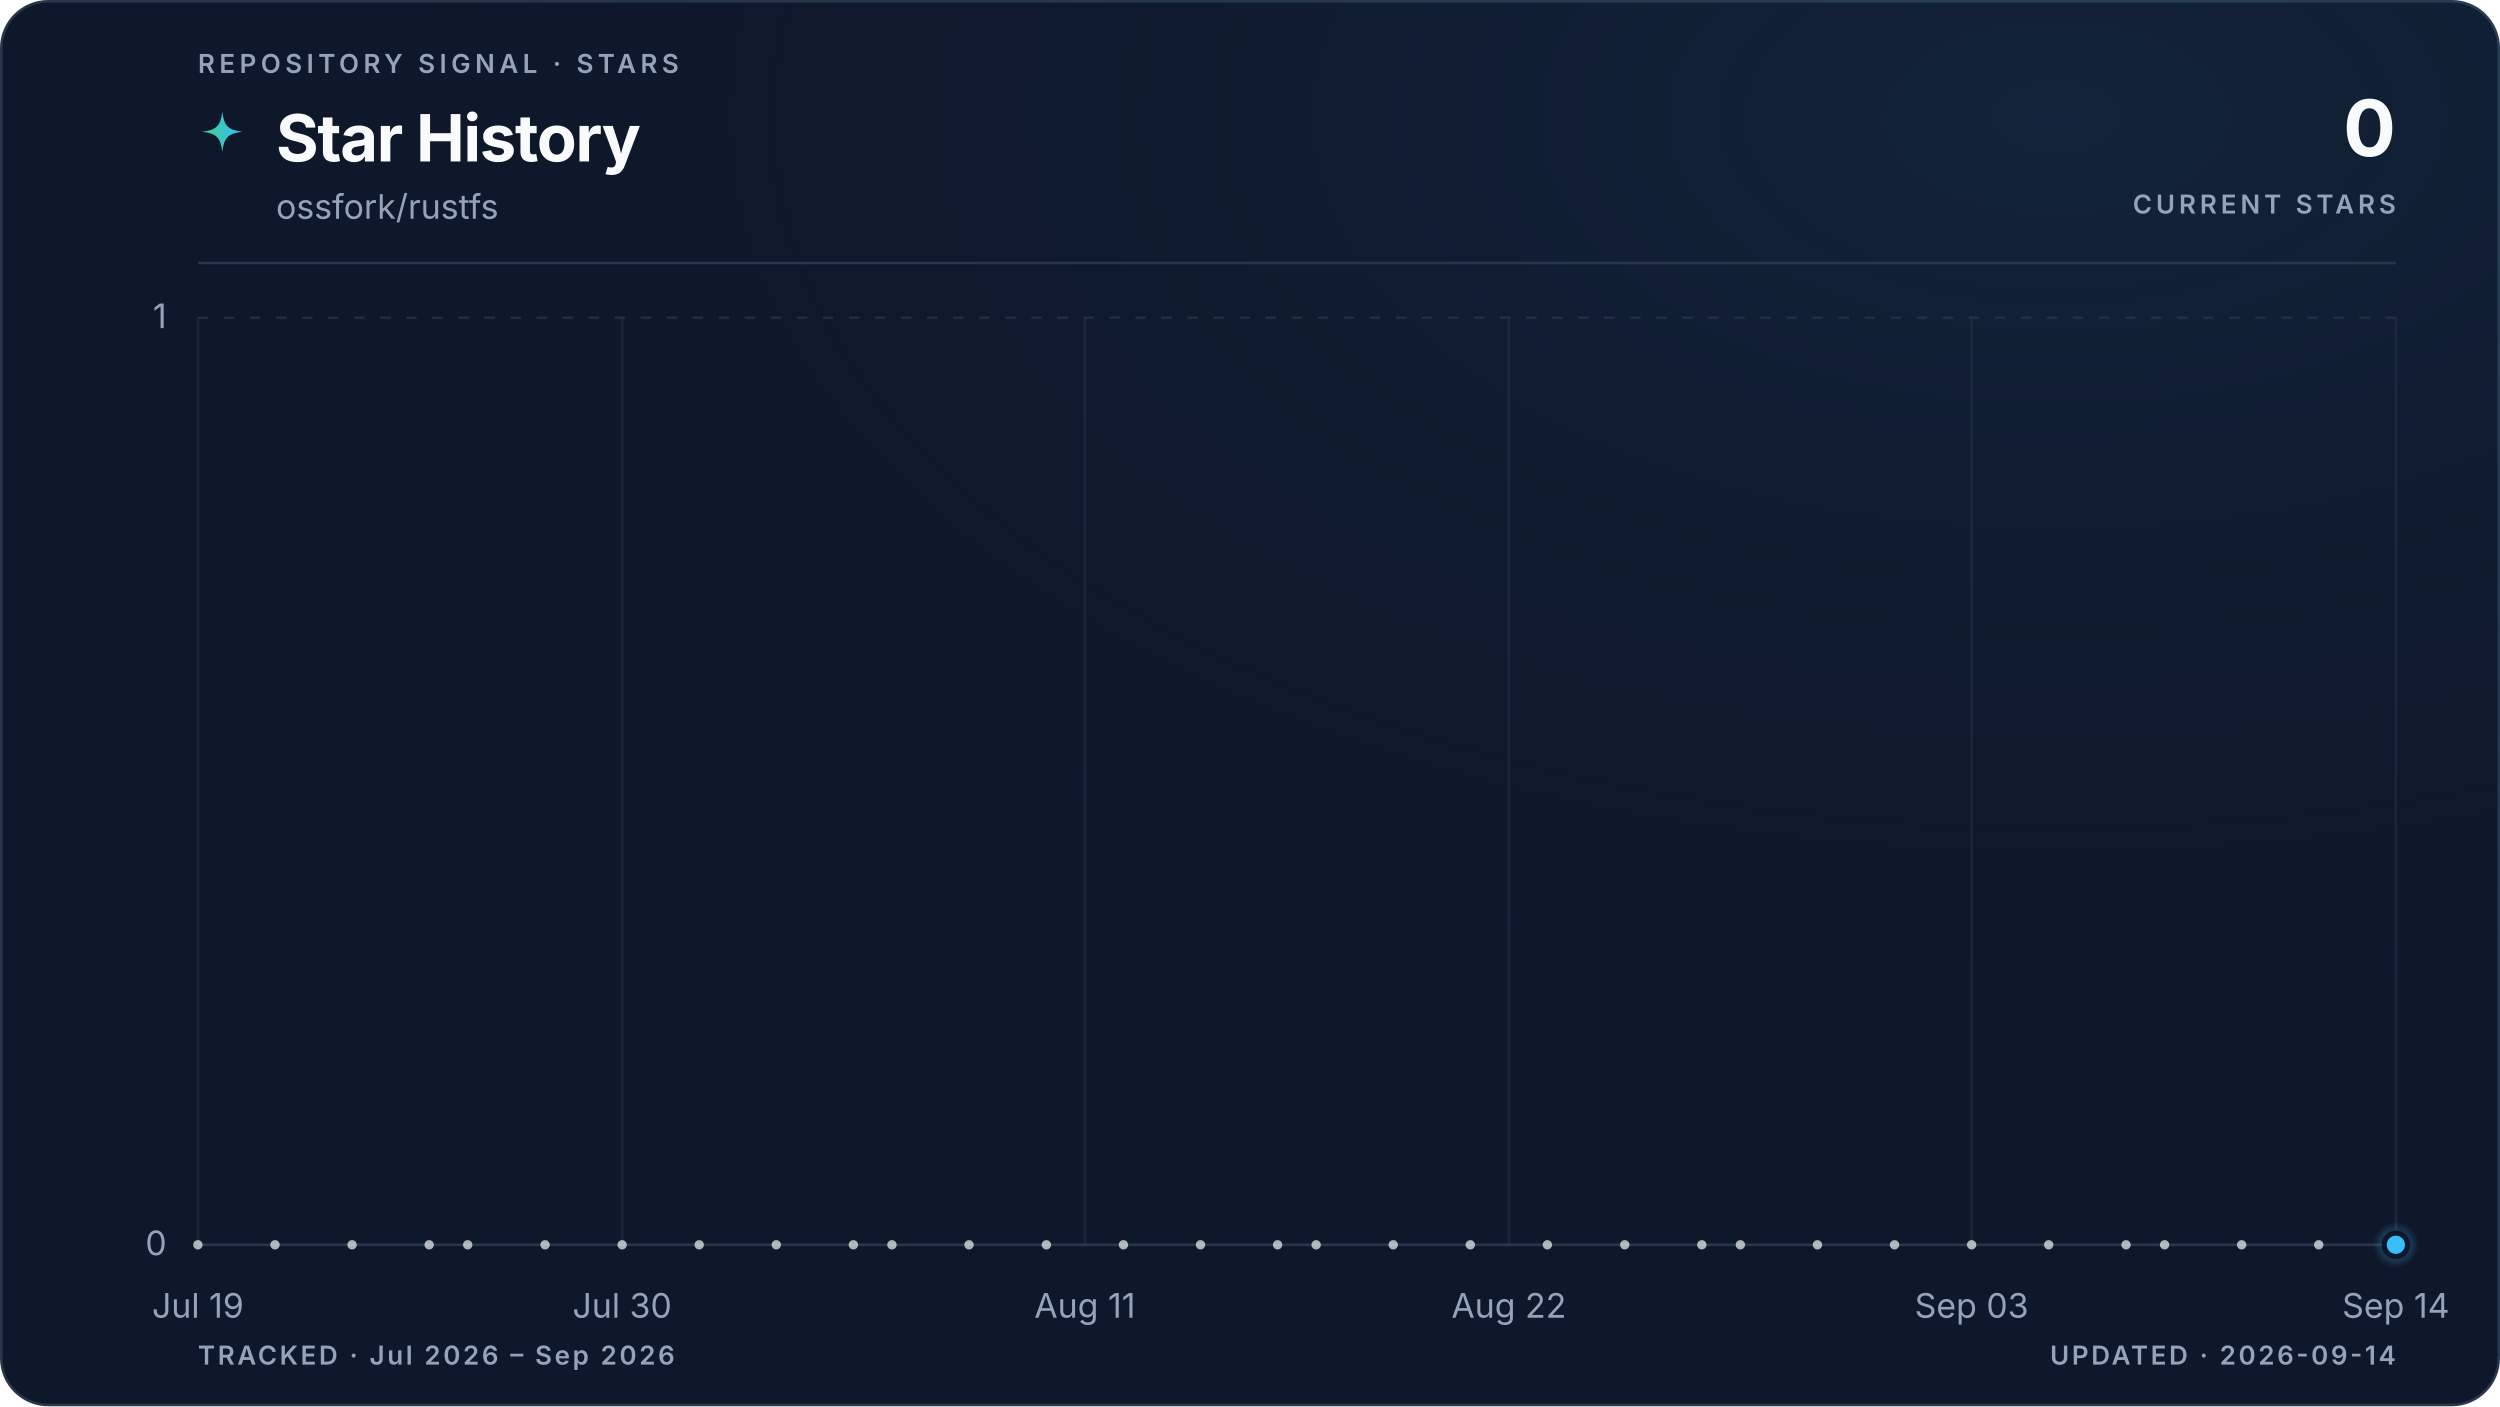
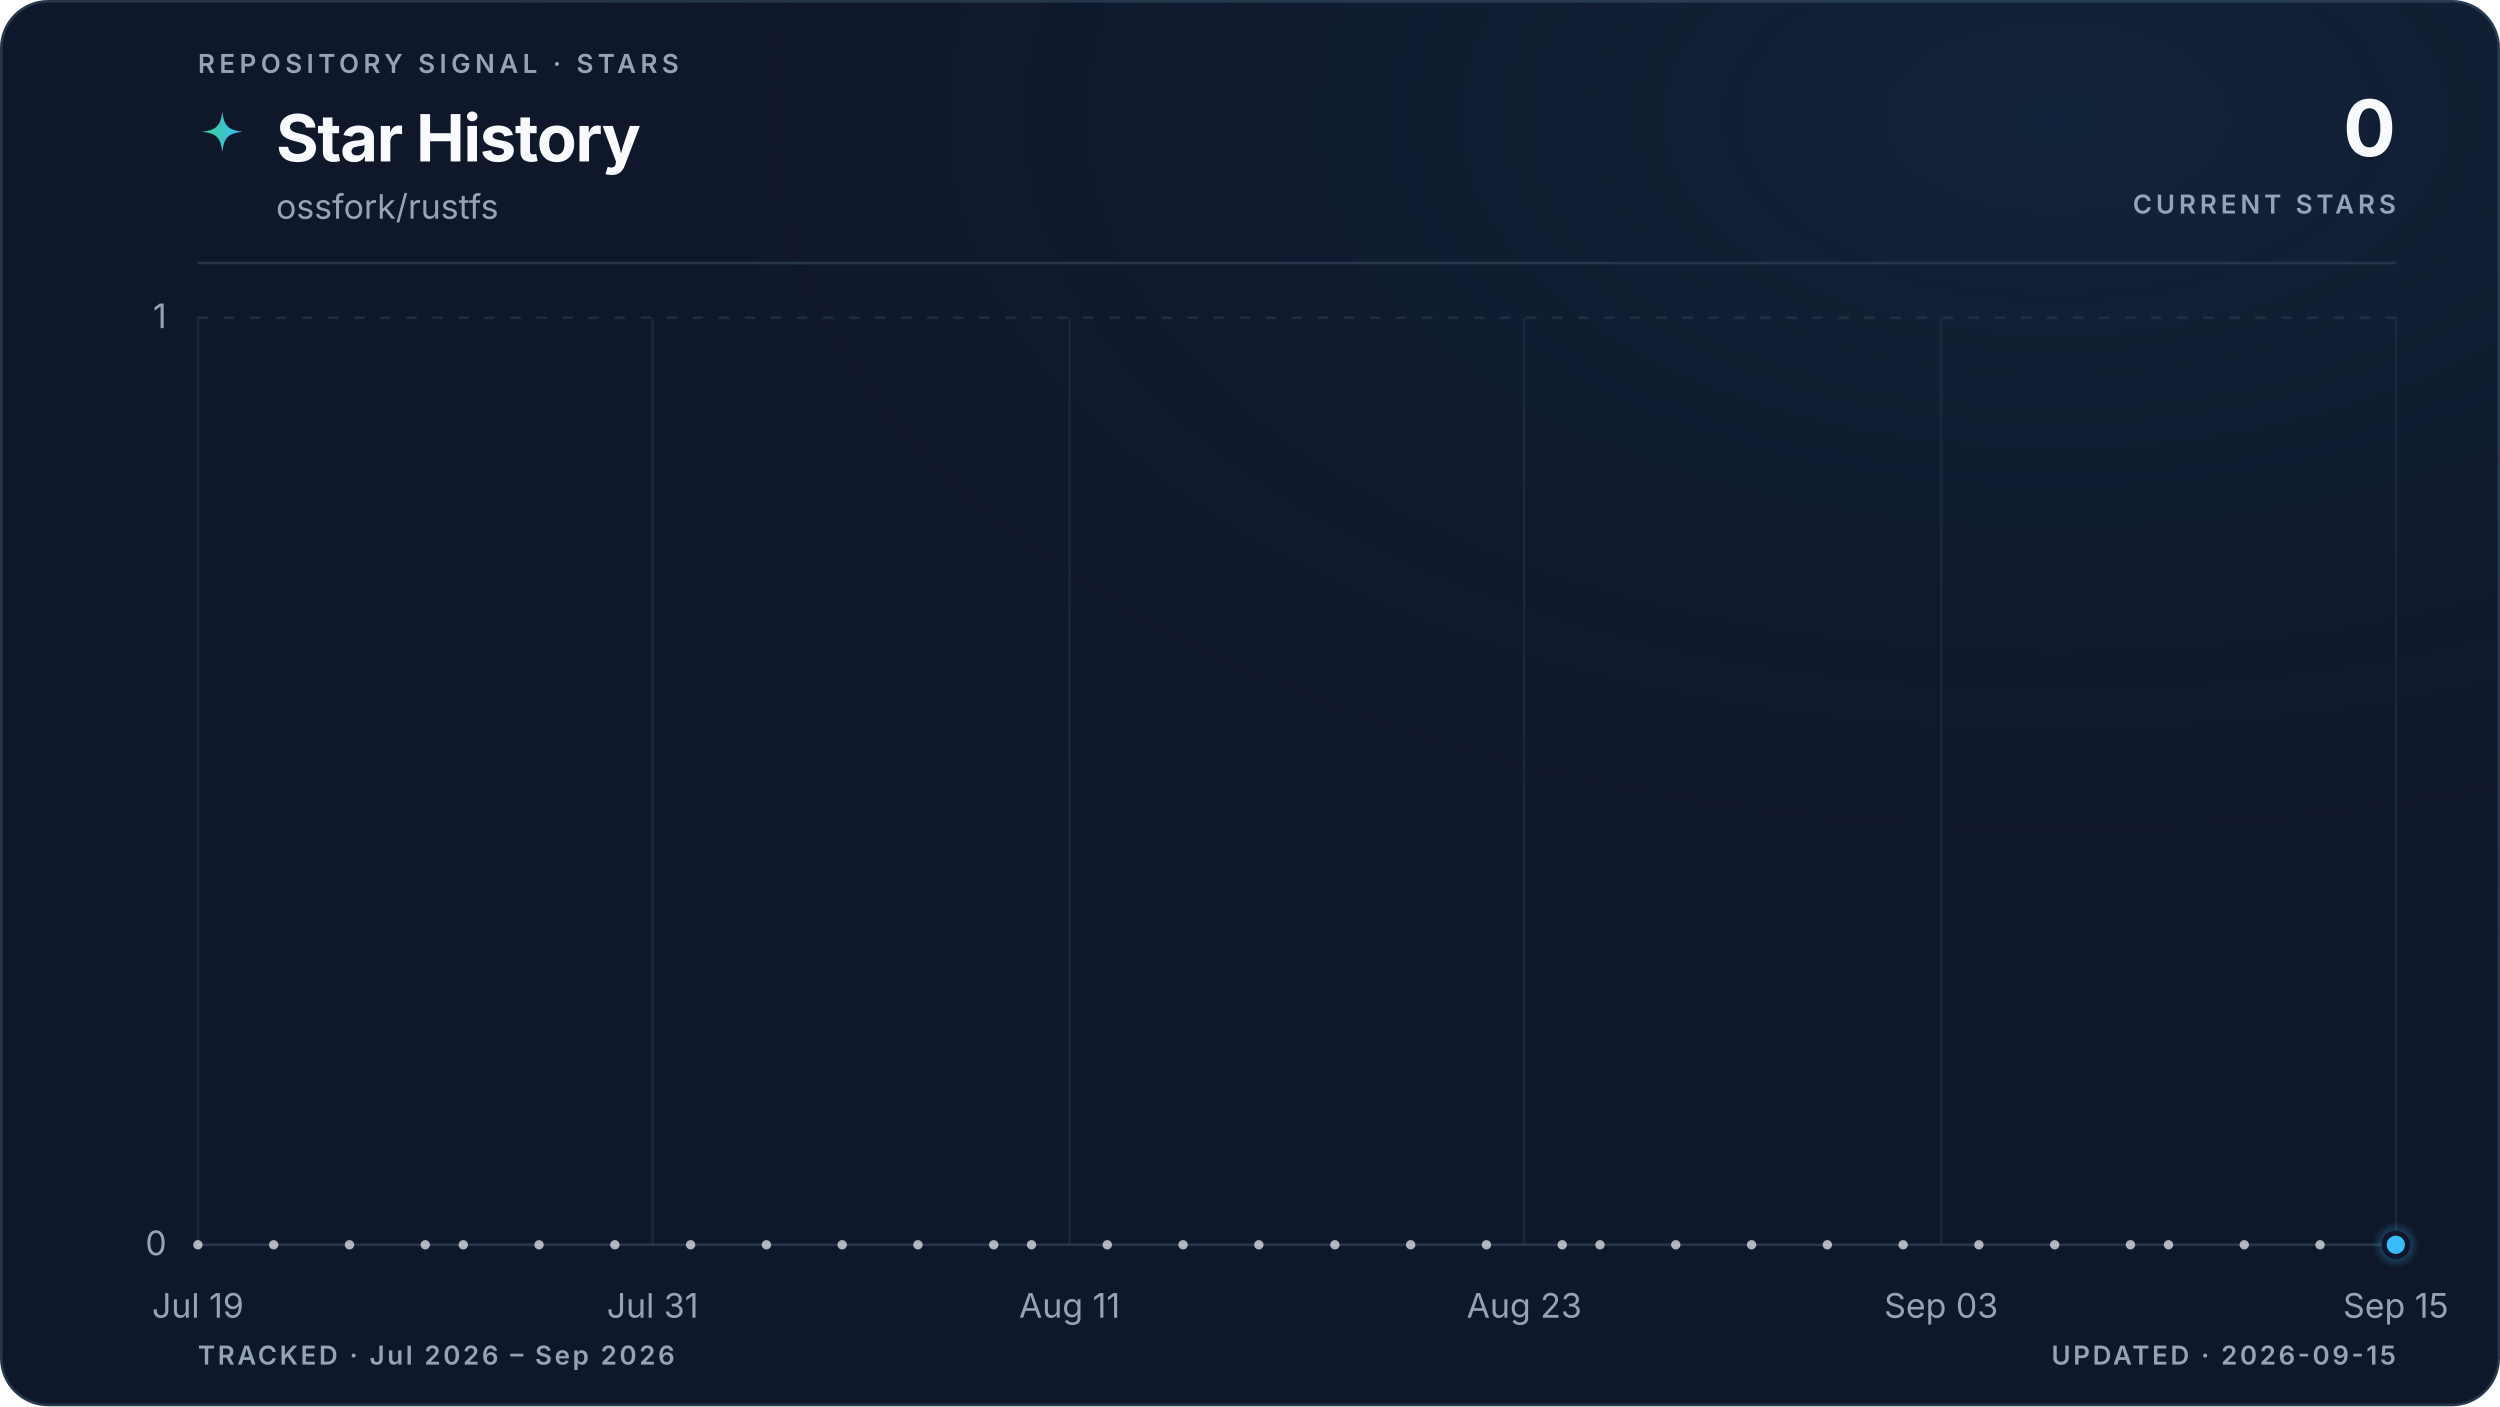
<svg xmlns="http://www.w3.org/2000/svg" viewBox="0 0 960 540" role="img" aria-labelledby="title description" data-style="gradient" data-variant="glow" data-layout="editorial" data-animated="true">
  <defs>
    <linearGradient id="trend" x1="0" y1="0" x2="1" y2="0">
      <stop offset="0%" stop-color="#3ecf8e" />
      <stop offset="100%" stop-color="#38bdf8" />
    </linearGradient>
    <linearGradient id="area" x1="0" y1="0" x2="0" y2="1">
      <stop offset="0%" stop-color="#3ecf8e" stop-opacity="0.22" />
      <stop offset="55%" stop-color="#38bdf8" stop-opacity="0.06" />
      <stop offset="100%" stop-color="#38bdf8" stop-opacity="0" />
    </linearGradient>
    <radialGradient id="marker-halo" cx="50%" cy="50%" r="50%">
      <stop offset="0%" stop-color="#38bdf8" stop-opacity="0.55" />
      <stop offset="100%" stop-color="#38bdf8" stop-opacity="0" />
    </radialGradient>
    <radialGradient id="surface-glow" cx="82%" cy="8%" r="70%">
      <stop offset="0%" stop-color="#38bdf8" stop-opacity="0.08" />
      <stop offset="100%" stop-color="#0f172a" stop-opacity="0" />
    </radialGradient>
    <filter id="trend-glow" x="-20%" y="-20%" width="140%" height="140%">
      <feGaussianBlur stdDeviation="5" />
    </filter>
  </defs>
  <style>
.trend-enter{transform-box:fill-box;transform-origin:center;animation:trend-enter 520ms cubic-bezier(0.16,1,0.3,1)}
.marker-enter{transform-box:fill-box;transform-origin:center;animation:marker-enter 320ms cubic-bezier(0.16,1,0.3,1) 200ms both}
.marker-pulse{transform-box:fill-box;transform-origin:center;animation:marker-pulse 2.6s ease-out infinite}
@keyframes trend-enter{from{opacity:.35;transform:translateY(10px)}to{opacity:1;transform:translateY(0)}}
@keyframes marker-enter{from{opacity:0;transform:scale(.4)}to{opacity:1;transform:scale(1)}}
@keyframes marker-pulse{0%{opacity:.5;transform:scale(.7)}70%,100%{opacity:0;transform:scale(2.1)}}
@media (prefers-reduced-motion:reduce){.trend-enter,.marker-enter,.marker-pulse{animation:none!important}}
@media (prefers-reduced-motion:reduce){.marker-pulse{opacity:0}}
</style>
  <rect x="0.5" y="0.5" width="959" height="539" fill="#0f172a" stroke="#27364a" stroke-width="1" rx="18" />
  <rect width="960" height="540" fill="url(#surface-glow)" rx="18" />
  <text x="76" y="28" fill="#94a3b8" font-family="ui-sans-serif, system-ui, -apple-system, BlinkMacSystemFont, 'Segoe UI', sans-serif" font-size="10" font-weight="600" letter-spacing="1.7">REPOSITORY SIGNAL · STARS</text>
  <path d="M12 1c.8 7.1 2.9 9.2 10 10-7.1.8-9.2 2.9-10 10-.8-7.1-2.9-9.2-10-10 7.1-.8 9.2-2.9 10-10Z" transform="translate(76 42) scale(.78)" fill="url(#trend)" aria-hidden="true" />
  <text x="106" y="62" fill="#f8fafc" font-family="ui-sans-serif, system-ui, -apple-system, BlinkMacSystemFont, 'Segoe UI', sans-serif" font-size="25" font-weight="700" letter-spacing="-0.5">Star History</text>
  <text x="106" y="84" fill="#94a3b8" font-family="ui-sans-serif, system-ui, -apple-system, BlinkMacSystemFont, 'Segoe UI', sans-serif" font-size="13">ossfork/rustfs</text>
  <text x="920" y="60" fill="#f8fafc" font-family="ui-sans-serif, system-ui, -apple-system, BlinkMacSystemFont, 'Segoe UI', sans-serif" font-size="30" font-weight="700" letter-spacing="-0.6" text-anchor="end">0</text>
  <text x="920" y="82" fill="#94a3b8" font-family="ui-sans-serif, system-ui, -apple-system, BlinkMacSystemFont, 'Segoe UI', sans-serif" font-size="10" font-weight="600" letter-spacing="1.5" text-anchor="end">CURRENT STARS</text>
  <line x1="76" y1="101" x2="920" y2="101" stroke="#27364a" stroke-width="1" />
  <line x1="76" y1="478.0" x2="920" y2="478.0" stroke="#27364a" stroke-width="1" stroke-dasharray="0" opacity="1" />
  <text x="64" y="482.0" fill="#94a3b8" font-family="ui-sans-serif, system-ui, -apple-system, BlinkMacSystemFont, 'Segoe UI', sans-serif" font-size="13" text-anchor="end">0</text>
  <line x1="76" y1="122.0" x2="920" y2="122.0" stroke="#27364a" stroke-width="1" stroke-dasharray="4 6" opacity="0.7" />
  <text x="64" y="126.0" fill="#94a3b8" font-family="ui-sans-serif, system-ui, -apple-system, BlinkMacSystemFont, 'Segoe UI', sans-serif" font-size="13" text-anchor="end">1</text>
  <line x1="76.0" y1="122" x2="76.0" y2="478" stroke="#27364a" stroke-width="1" opacity="0.45" />
  <text x="76.0" y="506" fill="#94a3b8" font-family="ui-sans-serif, system-ui, -apple-system, BlinkMacSystemFont, 'Segoe UI', sans-serif" font-size="13" text-anchor="middle">Jul 19</text>
-   <line x1="238.9" y1="122" x2="238.9" y2="478" stroke="#27364a" stroke-width="1" opacity="0.45" />
-   <text x="238.9" y="506" fill="#94a3b8" font-family="ui-sans-serif, system-ui, -apple-system, BlinkMacSystemFont, 'Segoe UI', sans-serif" font-size="13" text-anchor="middle">Jul 30</text>
-   <line x1="416.6" y1="122" x2="416.6" y2="478" stroke="#27364a" stroke-width="1" opacity="0.45" />
-   <text x="416.6" y="506" fill="#94a3b8" font-family="ui-sans-serif, system-ui, -apple-system, BlinkMacSystemFont, 'Segoe UI', sans-serif" font-size="13" text-anchor="middle">Aug 11</text>
-   <line x1="579.4" y1="122" x2="579.4" y2="478" stroke="#27364a" stroke-width="1" opacity="0.45" />
-   <text x="579.4" y="506" fill="#94a3b8" font-family="ui-sans-serif, system-ui, -apple-system, BlinkMacSystemFont, 'Segoe UI', sans-serif" font-size="13" text-anchor="middle">Aug 22</text>
-   <line x1="757.1" y1="122" x2="757.1" y2="478" stroke="#27364a" stroke-width="1" opacity="0.45" />
-   <text x="757.1" y="506" fill="#94a3b8" font-family="ui-sans-serif, system-ui, -apple-system, BlinkMacSystemFont, 'Segoe UI', sans-serif" font-size="13" text-anchor="middle">Sep 03</text>
+   <line x1="250.6" y1="122" x2="250.6" y2="478" stroke="#27364a" stroke-width="1" opacity="0.45" />
+   <text x="250.6" y="506" fill="#94a3b8" font-family="ui-sans-serif, system-ui, -apple-system, BlinkMacSystemFont, 'Segoe UI', sans-serif" font-size="13" text-anchor="middle">Jul 31</text>
+   <line x1="410.7" y1="122" x2="410.7" y2="478" stroke="#27364a" stroke-width="1" opacity="0.45" />
+   <text x="410.7" y="506" fill="#94a3b8" font-family="ui-sans-serif, system-ui, -apple-system, BlinkMacSystemFont, 'Segoe UI', sans-serif" font-size="13" text-anchor="middle">Aug 11</text>
+   <line x1="585.3" y1="122" x2="585.3" y2="478" stroke="#27364a" stroke-width="1" opacity="0.45" />
+   <text x="585.3" y="506" fill="#94a3b8" font-family="ui-sans-serif, system-ui, -apple-system, BlinkMacSystemFont, 'Segoe UI', sans-serif" font-size="13" text-anchor="middle">Aug 23</text>
+   <line x1="745.4" y1="122" x2="745.4" y2="478" stroke="#27364a" stroke-width="1" opacity="0.45" />
+   <text x="745.4" y="506" fill="#94a3b8" font-family="ui-sans-serif, system-ui, -apple-system, BlinkMacSystemFont, 'Segoe UI', sans-serif" font-size="13" text-anchor="middle">Sep 03</text>
  <line x1="920.0" y1="122" x2="920.0" y2="478" stroke="#27364a" stroke-width="1" opacity="0.45" />
-   <text x="920.0" y="506" fill="#94a3b8" font-family="ui-sans-serif, system-ui, -apple-system, BlinkMacSystemFont, 'Segoe UI', sans-serif" font-size="13" text-anchor="middle">Sep 14</text>
+   <text x="920.0" y="506" fill="#94a3b8" font-family="ui-sans-serif, system-ui, -apple-system, BlinkMacSystemFont, 'Segoe UI', sans-serif" font-size="13" text-anchor="middle">Sep 15</text>
  <g class="trend-enter">
-     <path d="M 76.0 478.0 C 80.9 478.0, 85.9 478.0, 90.8 478.0 C 95.7 478.0, 100.7 478.0, 105.6 478.0 C 110.5 478.0, 115.5 478.0, 120.4 478.0 C 125.4 478.0, 130.3 478.0, 135.2 478.0 C 140.2 478.0, 145.1 478.0, 150.0 478.0 C 155.0 478.0, 159.9 478.0, 164.8 478.0 C 169.8 478.0, 174.7 478.0, 179.6 478.0 C 184.6 478.0, 189.5 478.0, 194.5 478.0 C 199.4 478.0, 204.3 478.0, 209.3 478.0 C 214.2 478.0, 219.1 478.0, 224.1 478.0 C 229.0 478.0, 233.9 478.0, 238.9 478.0 C 243.8 478.0, 248.7 478.0, 253.7 478.0 C 258.6 478.0, 263.6 478.0, 268.5 478.0 C 273.4 478.0, 278.4 478.0, 283.3 478.0 C 288.2 478.0, 293.2 478.0, 298.1 478.0 C 303.0 478.0, 308.0 478.0, 312.9 478.0 C 317.8 478.0, 322.8 478.0, 327.7 478.0 C 332.7 478.0, 337.6 478.0, 342.5 478.0 C 347.5 478.0, 352.4 478.0, 357.3 478.0 C 362.3 478.0, 367.2 478.0, 372.1 478.0 C 377.1 478.0, 382.0 478.0, 386.9 478.0 C 391.9 478.0, 396.8 478.0, 401.8 478.0 C 406.7 478.0, 411.6 478.0, 416.6 478.0 C 421.5 478.0, 426.4 478.0, 431.4 478.0 C 436.3 478.0, 441.2 478.0, 446.2 478.0 C 451.1 478.0, 456.0 478.0, 461.0 478.0 C 465.9 478.0, 470.9 478.0, 475.8 478.0 C 480.7 478.0, 485.7 478.0, 490.6 478.0 C 495.5 478.0, 500.5 478.0, 505.4 478.0 C 510.3 478.0, 515.3 478.0, 520.2 478.0 C 525.1 478.0, 530.1 478.0, 535.0 478.0 C 540.0 478.0, 544.9 478.0, 549.8 478.0 C 554.8 478.0, 559.7 478.0, 564.6 478.0 C 569.6 478.0, 574.5 478.0, 579.4 478.0 C 584.4 478.0, 589.3 478.0, 594.2 478.0 C 599.2 478.0, 604.1 478.0, 609.1 478.0 C 614.0 478.0, 618.9 478.0, 623.9 478.0 C 628.8 478.0, 633.7 478.0, 638.7 478.0 C 643.6 478.0, 648.5 478.0, 653.5 478.0 C 658.4 478.0, 663.3 478.0, 668.3 478.0 C 673.2 478.0, 678.2 478.0, 683.1 478.0 C 688.0 478.0, 693.0 478.0, 697.9 478.0 C 702.8 478.0, 707.8 478.0, 712.7 478.0 C 717.6 478.0, 722.6 478.0, 727.5 478.0 C 732.4 478.0, 737.4 478.0, 742.3 478.0 C 747.3 478.0, 752.2 478.0, 757.1 478.0 C 762.1 478.0, 767.0 478.0, 771.9 478.0 C 776.9 478.0, 781.8 478.0, 786.7 478.0 C 791.7 478.0, 796.6 478.0, 801.5 478.0 C 806.5 478.0, 811.4 478.0, 816.4 478.0 C 821.3 478.0, 826.2 478.0, 831.2 478.0 C 836.1 478.0, 841.0 478.0, 846.0 478.0 C 850.9 478.0, 855.8 478.0, 860.8 478.0 C 865.7 478.0, 870.6 478.0, 875.6 478.0 C 880.5 478.0, 885.5 478.0, 890.4 478.0 C 895.3 478.0, 900.3 478.0, 905.2 478.0 C 910.1 478.0, 915.1 478.0, 920.0 478.0 L 920.0 478.0 L 76.0 478.0 Z" fill="url(#area)" />
-     <path d="M 76.0 478.0 C 80.9 478.0, 85.9 478.0, 90.8 478.0 C 95.7 478.0, 100.7 478.0, 105.6 478.0 C 110.5 478.0, 115.5 478.0, 120.4 478.0 C 125.4 478.0, 130.3 478.0, 135.2 478.0 C 140.2 478.0, 145.1 478.0, 150.0 478.0 C 155.0 478.0, 159.9 478.0, 164.8 478.0 C 169.8 478.0, 174.7 478.0, 179.6 478.0 C 184.6 478.0, 189.5 478.0, 194.5 478.0 C 199.4 478.0, 204.3 478.0, 209.3 478.0 C 214.2 478.0, 219.1 478.0, 224.1 478.0 C 229.0 478.0, 233.9 478.0, 238.9 478.0 C 243.8 478.0, 248.7 478.0, 253.7 478.0 C 258.6 478.0, 263.6 478.0, 268.5 478.0 C 273.4 478.0, 278.4 478.0, 283.3 478.0 C 288.2 478.0, 293.2 478.0, 298.1 478.0 C 303.0 478.0, 308.0 478.0, 312.9 478.0 C 317.8 478.0, 322.8 478.0, 327.7 478.0 C 332.7 478.0, 337.6 478.0, 342.5 478.0 C 347.5 478.0, 352.4 478.0, 357.3 478.0 C 362.3 478.0, 367.2 478.0, 372.1 478.0 C 377.1 478.0, 382.0 478.0, 386.9 478.0 C 391.9 478.0, 396.8 478.0, 401.8 478.0 C 406.7 478.0, 411.6 478.0, 416.6 478.0 C 421.5 478.0, 426.4 478.0, 431.4 478.0 C 436.3 478.0, 441.2 478.0, 446.2 478.0 C 451.1 478.0, 456.0 478.0, 461.0 478.0 C 465.9 478.0, 470.9 478.0, 475.8 478.0 C 480.7 478.0, 485.7 478.0, 490.6 478.0 C 495.5 478.0, 500.5 478.0, 505.4 478.0 C 510.3 478.0, 515.3 478.0, 520.2 478.0 C 525.1 478.0, 530.1 478.0, 535.0 478.0 C 540.0 478.0, 544.9 478.0, 549.8 478.0 C 554.8 478.0, 559.7 478.0, 564.6 478.0 C 569.6 478.0, 574.5 478.0, 579.4 478.0 C 584.4 478.0, 589.3 478.0, 594.2 478.0 C 599.2 478.0, 604.1 478.0, 609.1 478.0 C 614.0 478.0, 618.9 478.0, 623.9 478.0 C 628.8 478.0, 633.7 478.0, 638.7 478.0 C 643.6 478.0, 648.5 478.0, 653.5 478.0 C 658.4 478.0, 663.3 478.0, 668.3 478.0 C 673.2 478.0, 678.2 478.0, 683.1 478.0 C 688.0 478.0, 693.0 478.0, 697.9 478.0 C 702.8 478.0, 707.8 478.0, 712.7 478.0 C 717.6 478.0, 722.6 478.0, 727.5 478.0 C 732.4 478.0, 737.4 478.0, 742.3 478.0 C 747.3 478.0, 752.2 478.0, 757.1 478.0 C 762.1 478.0, 767.0 478.0, 771.9 478.0 C 776.9 478.0, 781.8 478.0, 786.7 478.0 C 791.7 478.0, 796.6 478.0, 801.5 478.0 C 806.5 478.0, 811.4 478.0, 816.4 478.0 C 821.3 478.0, 826.2 478.0, 831.2 478.0 C 836.1 478.0, 841.0 478.0, 846.0 478.0 C 850.9 478.0, 855.8 478.0, 860.8 478.0 C 865.7 478.0, 870.6 478.0, 875.6 478.0 C 880.5 478.0, 885.5 478.0, 890.4 478.0 C 895.3 478.0, 900.3 478.0, 905.2 478.0 C 910.1 478.0, 915.1 478.0, 920.0 478.0" fill="none" stroke="url(#trend)" stroke-width="10" stroke-linecap="round" stroke-linejoin="round" opacity="0.10" filter="url(#trend-glow)" />
-     <path d="M 76.0 478.0 C 80.9 478.0, 85.9 478.0, 90.8 478.0 C 95.7 478.0, 100.7 478.0, 105.6 478.0 C 110.5 478.0, 115.5 478.0, 120.4 478.0 C 125.4 478.0, 130.3 478.0, 135.2 478.0 C 140.2 478.0, 145.1 478.0, 150.0 478.0 C 155.0 478.0, 159.9 478.0, 164.8 478.0 C 169.8 478.0, 174.7 478.0, 179.6 478.0 C 184.6 478.0, 189.5 478.0, 194.5 478.0 C 199.4 478.0, 204.3 478.0, 209.3 478.0 C 214.2 478.0, 219.1 478.0, 224.1 478.0 C 229.0 478.0, 233.9 478.0, 238.9 478.0 C 243.8 478.0, 248.7 478.0, 253.7 478.0 C 258.6 478.0, 263.6 478.0, 268.5 478.0 C 273.4 478.0, 278.4 478.0, 283.3 478.0 C 288.2 478.0, 293.2 478.0, 298.1 478.0 C 303.0 478.0, 308.0 478.0, 312.9 478.0 C 317.8 478.0, 322.8 478.0, 327.7 478.0 C 332.7 478.0, 337.6 478.0, 342.5 478.0 C 347.5 478.0, 352.4 478.0, 357.3 478.0 C 362.3 478.0, 367.2 478.0, 372.1 478.0 C 377.1 478.0, 382.0 478.0, 386.9 478.0 C 391.9 478.0, 396.8 478.0, 401.8 478.0 C 406.7 478.0, 411.6 478.0, 416.6 478.0 C 421.5 478.0, 426.4 478.0, 431.4 478.0 C 436.3 478.0, 441.2 478.0, 446.2 478.0 C 451.1 478.0, 456.0 478.0, 461.0 478.0 C 465.9 478.0, 470.9 478.0, 475.8 478.0 C 480.7 478.0, 485.7 478.0, 490.6 478.0 C 495.5 478.0, 500.5 478.0, 505.4 478.0 C 510.3 478.0, 515.3 478.0, 520.2 478.0 C 525.1 478.0, 530.1 478.0, 535.0 478.0 C 540.0 478.0, 544.9 478.0, 549.8 478.0 C 554.8 478.0, 559.7 478.0, 564.6 478.0 C 569.6 478.0, 574.5 478.0, 579.4 478.0 C 584.4 478.0, 589.3 478.0, 594.2 478.0 C 599.2 478.0, 604.1 478.0, 609.1 478.0 C 614.0 478.0, 618.9 478.0, 623.9 478.0 C 628.8 478.0, 633.7 478.0, 638.7 478.0 C 643.6 478.0, 648.5 478.0, 653.5 478.0 C 658.4 478.0, 663.3 478.0, 668.3 478.0 C 673.2 478.0, 678.2 478.0, 683.1 478.0 C 688.0 478.0, 693.0 478.0, 697.9 478.0 C 702.8 478.0, 707.8 478.0, 712.7 478.0 C 717.6 478.0, 722.6 478.0, 727.5 478.0 C 732.4 478.0, 737.4 478.0, 742.3 478.0 C 747.3 478.0, 752.2 478.0, 757.1 478.0 C 762.1 478.0, 767.0 478.0, 771.9 478.0 C 776.9 478.0, 781.8 478.0, 786.7 478.0 C 791.7 478.0, 796.6 478.0, 801.5 478.0 C 806.5 478.0, 811.4 478.0, 816.4 478.0 C 821.3 478.0, 826.2 478.0, 831.2 478.0 C 836.1 478.0, 841.0 478.0, 846.0 478.0 C 850.9 478.0, 855.8 478.0, 860.8 478.0 C 865.7 478.0, 870.6 478.0, 875.6 478.0 C 880.5 478.0, 885.5 478.0, 890.4 478.0 C 895.3 478.0, 900.3 478.0, 905.2 478.0 C 910.1 478.0, 915.1 478.0, 920.0 478.0" fill="none" stroke="url(#trend)" stroke-width="3" stroke-linecap="round" stroke-linejoin="round" />
+     <path d="M 76.0 478.0 C 80.9 478.0, 85.7 478.0, 90.6 478.0 C 95.4 478.0, 100.3 478.0, 105.1 478.0 C 110.0 478.0, 114.8 478.0, 119.7 478.0 C 124.5 478.0, 129.4 478.0, 134.2 478.0 C 139.1 478.0, 143.9 478.0, 148.8 478.0 C 153.6 478.0, 158.5 478.0, 163.3 478.0 C 168.2 478.0, 173.0 478.0, 177.9 478.0 C 182.7 478.0, 187.6 478.0, 192.4 478.0 C 197.3 478.0, 202.1 478.0, 207.0 478.0 C 211.8 478.0, 216.7 478.0, 221.5 478.0 C 226.4 478.0, 231.2 478.0, 236.1 478.0 C 240.9 478.0, 245.8 478.0, 250.6 478.0 C 255.5 478.0, 260.3 478.0, 265.2 478.0 C 270.0 478.0, 274.9 478.0, 279.7 478.0 C 284.6 478.0, 289.4 478.0, 294.3 478.0 C 299.1 478.0, 304.0 478.0, 308.8 478.0 C 313.7 478.0, 318.5 478.0, 323.4 478.0 C 328.2 478.0, 333.1 478.0, 337.9 478.0 C 342.8 478.0, 347.6 478.0, 352.5 478.0 C 357.3 478.0, 362.2 478.0, 367.0 478.0 C 371.9 478.0, 376.7 478.0, 381.6 478.0 C 386.4 478.0, 391.3 478.0, 396.1 478.0 C 401.0 478.0, 405.8 478.0, 410.7 478.0 C 415.5 478.0, 420.4 478.0, 425.2 478.0 C 430.1 478.0, 434.9 478.0, 439.8 478.0 C 444.6 478.0, 449.5 478.0, 454.3 478.0 C 459.2 478.0, 464.0 478.0, 468.9 478.0 C 473.7 478.0, 478.6 478.0, 483.4 478.0 C 488.3 478.0, 493.1 478.0, 498.0 478.0 C 502.9 478.0, 507.7 478.0, 512.6 478.0 C 517.4 478.0, 522.3 478.0, 527.1 478.0 C 532.0 478.0, 536.8 478.0, 541.7 478.0 C 546.5 478.0, 551.4 478.0, 556.2 478.0 C 561.1 478.0, 565.9 478.0, 570.8 478.0 C 575.6 478.0, 580.5 478.0, 585.3 478.0 C 590.2 478.0, 595.0 478.0, 599.9 478.0 C 604.7 478.0, 609.6 478.0, 614.4 478.0 C 619.3 478.0, 624.1 478.0, 629.0 478.0 C 633.8 478.0, 638.7 478.0, 643.5 478.0 C 648.4 478.0, 653.2 478.0, 658.1 478.0 C 662.9 478.0, 667.8 478.0, 672.6 478.0 C 677.5 478.0, 682.3 478.0, 687.2 478.0 C 692.0 478.0, 696.9 478.0, 701.7 478.0 C 706.6 478.0, 711.4 478.0, 716.3 478.0 C 721.1 478.0, 726.0 478.0, 730.8 478.0 C 735.7 478.0, 740.5 478.0, 745.4 478.0 C 750.2 478.0, 755.1 478.0, 759.9 478.0 C 764.8 478.0, 769.6 478.0, 774.5 478.0 C 779.3 478.0, 784.2 478.0, 789.0 478.0 C 793.9 478.0, 798.7 478.0, 803.6 478.0 C 808.4 478.0, 813.3 478.0, 818.1 478.0 C 823.0 478.0, 827.8 478.0, 832.7 478.0 C 837.5 478.0, 842.4 478.0, 847.2 478.0 C 852.1 478.0, 856.9 478.0, 861.8 478.0 C 866.6 478.0, 871.5 478.0, 876.3 478.0 C 881.2 478.0, 886.0 478.0, 890.9 478.0 C 895.7 478.0, 900.6 478.0, 905.4 478.0 C 910.3 478.0, 915.1 478.0, 920.0 478.0 L 920.0 478.0 L 76.0 478.0 Z" fill="url(#area)" />
+     <path d="M 76.0 478.0 C 80.9 478.0, 85.7 478.0, 90.6 478.0 C 95.4 478.0, 100.3 478.0, 105.1 478.0 C 110.0 478.0, 114.8 478.0, 119.7 478.0 C 124.5 478.0, 129.4 478.0, 134.2 478.0 C 139.1 478.0, 143.9 478.0, 148.8 478.0 C 153.6 478.0, 158.5 478.0, 163.3 478.0 C 168.2 478.0, 173.0 478.0, 177.9 478.0 C 182.7 478.0, 187.6 478.0, 192.4 478.0 C 197.3 478.0, 202.1 478.0, 207.0 478.0 C 211.8 478.0, 216.7 478.0, 221.5 478.0 C 226.4 478.0, 231.2 478.0, 236.1 478.0 C 240.9 478.0, 245.8 478.0, 250.6 478.0 C 255.5 478.0, 260.3 478.0, 265.2 478.0 C 270.0 478.0, 274.9 478.0, 279.7 478.0 C 284.6 478.0, 289.4 478.0, 294.3 478.0 C 299.1 478.0, 304.0 478.0, 308.8 478.0 C 313.7 478.0, 318.5 478.0, 323.4 478.0 C 328.2 478.0, 333.1 478.0, 337.9 478.0 C 342.8 478.0, 347.6 478.0, 352.5 478.0 C 357.3 478.0, 362.2 478.0, 367.0 478.0 C 371.9 478.0, 376.7 478.0, 381.6 478.0 C 386.4 478.0, 391.3 478.0, 396.1 478.0 C 401.0 478.0, 405.8 478.0, 410.7 478.0 C 415.5 478.0, 420.4 478.0, 425.2 478.0 C 430.1 478.0, 434.9 478.0, 439.8 478.0 C 444.6 478.0, 449.5 478.0, 454.3 478.0 C 459.2 478.0, 464.0 478.0, 468.9 478.0 C 473.7 478.0, 478.6 478.0, 483.4 478.0 C 488.3 478.0, 493.1 478.0, 498.0 478.0 C 502.9 478.0, 507.7 478.0, 512.6 478.0 C 517.4 478.0, 522.3 478.0, 527.1 478.0 C 532.0 478.0, 536.8 478.0, 541.7 478.0 C 546.5 478.0, 551.4 478.0, 556.2 478.0 C 561.1 478.0, 565.9 478.0, 570.8 478.0 C 575.6 478.0, 580.5 478.0, 585.3 478.0 C 590.2 478.0, 595.0 478.0, 599.9 478.0 C 604.7 478.0, 609.6 478.0, 614.4 478.0 C 619.3 478.0, 624.1 478.0, 629.0 478.0 C 633.8 478.0, 638.7 478.0, 643.5 478.0 C 648.4 478.0, 653.2 478.0, 658.1 478.0 C 662.9 478.0, 667.8 478.0, 672.6 478.0 C 677.5 478.0, 682.3 478.0, 687.2 478.0 C 692.0 478.0, 696.9 478.0, 701.7 478.0 C 706.6 478.0, 711.4 478.0, 716.3 478.0 C 721.1 478.0, 726.0 478.0, 730.8 478.0 C 735.7 478.0, 740.5 478.0, 745.4 478.0 C 750.2 478.0, 755.1 478.0, 759.9 478.0 C 764.8 478.0, 769.6 478.0, 774.5 478.0 C 779.3 478.0, 784.2 478.0, 789.0 478.0 C 793.9 478.0, 798.7 478.0, 803.6 478.0 C 808.4 478.0, 813.3 478.0, 818.1 478.0 C 823.0 478.0, 827.8 478.0, 832.7 478.0 C 837.5 478.0, 842.4 478.0, 847.2 478.0 C 852.1 478.0, 856.9 478.0, 861.8 478.0 C 866.6 478.0, 871.5 478.0, 876.3 478.0 C 881.2 478.0, 886.0 478.0, 890.9 478.0 C 895.7 478.0, 900.6 478.0, 905.4 478.0 C 910.3 478.0, 915.1 478.0, 920.0 478.0" fill="none" stroke="url(#trend)" stroke-width="10" stroke-linecap="round" stroke-linejoin="round" opacity="0.10" filter="url(#trend-glow)" />
+     <path d="M 76.0 478.0 C 80.9 478.0, 85.7 478.0, 90.6 478.0 C 95.4 478.0, 100.3 478.0, 105.1 478.0 C 110.0 478.0, 114.8 478.0, 119.7 478.0 C 124.5 478.0, 129.4 478.0, 134.2 478.0 C 139.1 478.0, 143.9 478.0, 148.8 478.0 C 153.6 478.0, 158.5 478.0, 163.3 478.0 C 168.2 478.0, 173.0 478.0, 177.9 478.0 C 182.7 478.0, 187.6 478.0, 192.4 478.0 C 197.3 478.0, 202.1 478.0, 207.0 478.0 C 211.8 478.0, 216.7 478.0, 221.5 478.0 C 226.4 478.0, 231.2 478.0, 236.1 478.0 C 240.9 478.0, 245.8 478.0, 250.6 478.0 C 255.5 478.0, 260.3 478.0, 265.2 478.0 C 270.0 478.0, 274.9 478.0, 279.7 478.0 C 284.6 478.0, 289.4 478.0, 294.3 478.0 C 299.1 478.0, 304.0 478.0, 308.8 478.0 C 313.7 478.0, 318.5 478.0, 323.4 478.0 C 328.2 478.0, 333.1 478.0, 337.9 478.0 C 342.8 478.0, 347.6 478.0, 352.5 478.0 C 357.3 478.0, 362.2 478.0, 367.0 478.0 C 371.9 478.0, 376.7 478.0, 381.6 478.0 C 386.4 478.0, 391.3 478.0, 396.1 478.0 C 401.0 478.0, 405.8 478.0, 410.7 478.0 C 415.5 478.0, 420.4 478.0, 425.2 478.0 C 430.1 478.0, 434.9 478.0, 439.8 478.0 C 444.6 478.0, 449.5 478.0, 454.3 478.0 C 459.2 478.0, 464.0 478.0, 468.9 478.0 C 473.7 478.0, 478.6 478.0, 483.4 478.0 C 488.3 478.0, 493.1 478.0, 498.0 478.0 C 502.9 478.0, 507.7 478.0, 512.6 478.0 C 517.4 478.0, 522.3 478.0, 527.1 478.0 C 532.0 478.0, 536.8 478.0, 541.7 478.0 C 546.5 478.0, 551.4 478.0, 556.2 478.0 C 561.1 478.0, 565.9 478.0, 570.8 478.0 C 575.6 478.0, 580.5 478.0, 585.3 478.0 C 590.2 478.0, 595.0 478.0, 599.9 478.0 C 604.7 478.0, 609.6 478.0, 614.4 478.0 C 619.3 478.0, 624.1 478.0, 629.0 478.0 C 633.8 478.0, 638.7 478.0, 643.5 478.0 C 648.4 478.0, 653.2 478.0, 658.1 478.0 C 662.9 478.0, 667.8 478.0, 672.6 478.0 C 677.5 478.0, 682.3 478.0, 687.2 478.0 C 692.0 478.0, 696.9 478.0, 701.7 478.0 C 706.6 478.0, 711.4 478.0, 716.3 478.0 C 721.1 478.0, 726.0 478.0, 730.8 478.0 C 735.7 478.0, 740.5 478.0, 745.4 478.0 C 750.2 478.0, 755.1 478.0, 759.9 478.0 C 764.8 478.0, 769.6 478.0, 774.5 478.0 C 779.3 478.0, 784.2 478.0, 789.0 478.0 C 793.9 478.0, 798.7 478.0, 803.6 478.0 C 808.4 478.0, 813.3 478.0, 818.1 478.0 C 823.0 478.0, 827.8 478.0, 832.7 478.0 C 837.5 478.0, 842.4 478.0, 847.2 478.0 C 852.1 478.0, 856.9 478.0, 861.8 478.0 C 866.6 478.0, 871.5 478.0, 876.3 478.0 C 881.2 478.0, 886.0 478.0, 890.9 478.0 C 895.7 478.0, 900.6 478.0, 905.4 478.0 C 910.3 478.0, 915.1 478.0, 920.0 478.0" fill="none" stroke="url(#trend)" stroke-width="3" stroke-linecap="round" stroke-linejoin="round" />
    <g data-point-count="31" fill="#f8fafc" opacity="0.68">
      <circle cx="76.0" cy="478.0" r="1.8" />
-       <circle cx="105.6" cy="478.0" r="1.8" />
-       <circle cx="135.2" cy="478.0" r="1.8" />
-       <circle cx="164.8" cy="478.0" r="1.8" />
-       <circle cx="179.6" cy="478.0" r="1.8" />
-       <circle cx="209.3" cy="478.0" r="1.8" />
-       <circle cx="238.9" cy="478.0" r="1.8" />
-       <circle cx="268.5" cy="478.0" r="1.8" />
-       <circle cx="298.1" cy="478.0" r="1.8" />
-       <circle cx="327.7" cy="478.0" r="1.8" />
-       <circle cx="342.5" cy="478.0" r="1.8" />
-       <circle cx="372.1" cy="478.0" r="1.8" />
-       <circle cx="401.8" cy="478.0" r="1.8" />
-       <circle cx="431.4" cy="478.0" r="1.8" />
-       <circle cx="461.0" cy="478.0" r="1.8" />
-       <circle cx="490.6" cy="478.0" r="1.8" />
-       <circle cx="505.4" cy="478.0" r="1.8" />
-       <circle cx="535.0" cy="478.0" r="1.8" />
-       <circle cx="564.6" cy="478.0" r="1.8" />
-       <circle cx="594.2" cy="478.0" r="1.8" />
-       <circle cx="623.9" cy="478.0" r="1.8" />
-       <circle cx="653.5" cy="478.0" r="1.8" />
-       <circle cx="668.3" cy="478.0" r="1.8" />
-       <circle cx="697.9" cy="478.0" r="1.8" />
-       <circle cx="727.5" cy="478.0" r="1.8" />
-       <circle cx="757.1" cy="478.0" r="1.8" />
-       <circle cx="786.7" cy="478.0" r="1.8" />
-       <circle cx="816.4" cy="478.0" r="1.8" />
-       <circle cx="831.2" cy="478.0" r="1.8" />
-       <circle cx="860.8" cy="478.0" r="1.8" />
-       <circle cx="890.4" cy="478.0" r="1.8" />
+       <circle cx="105.1" cy="478.0" r="1.8" />
+       <circle cx="134.2" cy="478.0" r="1.8" />
+       <circle cx="163.3" cy="478.0" r="1.8" />
+       <circle cx="177.9" cy="478.0" r="1.8" />
+       <circle cx="207.0" cy="478.0" r="1.8" />
+       <circle cx="236.1" cy="478.0" r="1.8" />
+       <circle cx="265.2" cy="478.0" r="1.8" />
+       <circle cx="294.3" cy="478.0" r="1.8" />
+       <circle cx="323.4" cy="478.0" r="1.8" />
+       <circle cx="352.5" cy="478.0" r="1.8" />
+       <circle cx="381.6" cy="478.0" r="1.8" />
+       <circle cx="396.1" cy="478.0" r="1.8" />
+       <circle cx="425.2" cy="478.0" r="1.8" />
+       <circle cx="454.3" cy="478.0" r="1.8" />
+       <circle cx="483.4" cy="478.0" r="1.8" />
+       <circle cx="512.6" cy="478.0" r="1.8" />
+       <circle cx="541.7" cy="478.0" r="1.8" />
+       <circle cx="570.8" cy="478.0" r="1.8" />
+       <circle cx="599.9" cy="478.0" r="1.8" />
+       <circle cx="614.4" cy="478.0" r="1.8" />
+       <circle cx="643.5" cy="478.0" r="1.8" />
+       <circle cx="672.6" cy="478.0" r="1.8" />
+       <circle cx="701.7" cy="478.0" r="1.8" />
+       <circle cx="730.8" cy="478.0" r="1.8" />
+       <circle cx="759.9" cy="478.0" r="1.8" />
+       <circle cx="789.0" cy="478.0" r="1.8" />
+       <circle cx="818.1" cy="478.0" r="1.8" />
+       <circle cx="832.7" cy="478.0" r="1.8" />
+       <circle cx="861.8" cy="478.0" r="1.8" />
+       <circle cx="890.9" cy="478.0" r="1.8" />
    </g>
  </g>
  <g class="marker-enter">
    <circle class="marker-pulse" cx="920.0" cy="478.0" r="9" fill="url(#marker-halo)" />
    <circle cx="920.0" cy="478.0" r="4.5" fill="#38bdf8" stroke="#0f172a" stroke-width="2" />
  </g>
  <text x="76" y="524" fill="#94a3b8" font-family="ui-sans-serif, system-ui, -apple-system, BlinkMacSystemFont, 'Segoe UI', sans-serif" font-size="10" font-weight="600" letter-spacing="1">TRACKED · Jul 2026 – Sep 2026</text>
-   <text x="920" y="524" fill="#94a3b8" font-family="ui-sans-serif, system-ui, -apple-system, BlinkMacSystemFont, 'Segoe UI', sans-serif" font-size="10" font-weight="600" letter-spacing="1" text-anchor="end">UPDATED · 2026-09-14</text>
+   <text x="920" y="524" fill="#94a3b8" font-family="ui-sans-serif, system-ui, -apple-system, BlinkMacSystemFont, 'Segoe UI', sans-serif" font-size="10" font-weight="600" letter-spacing="1" text-anchor="end">UPDATED · 2026-09-15</text>
</svg>
